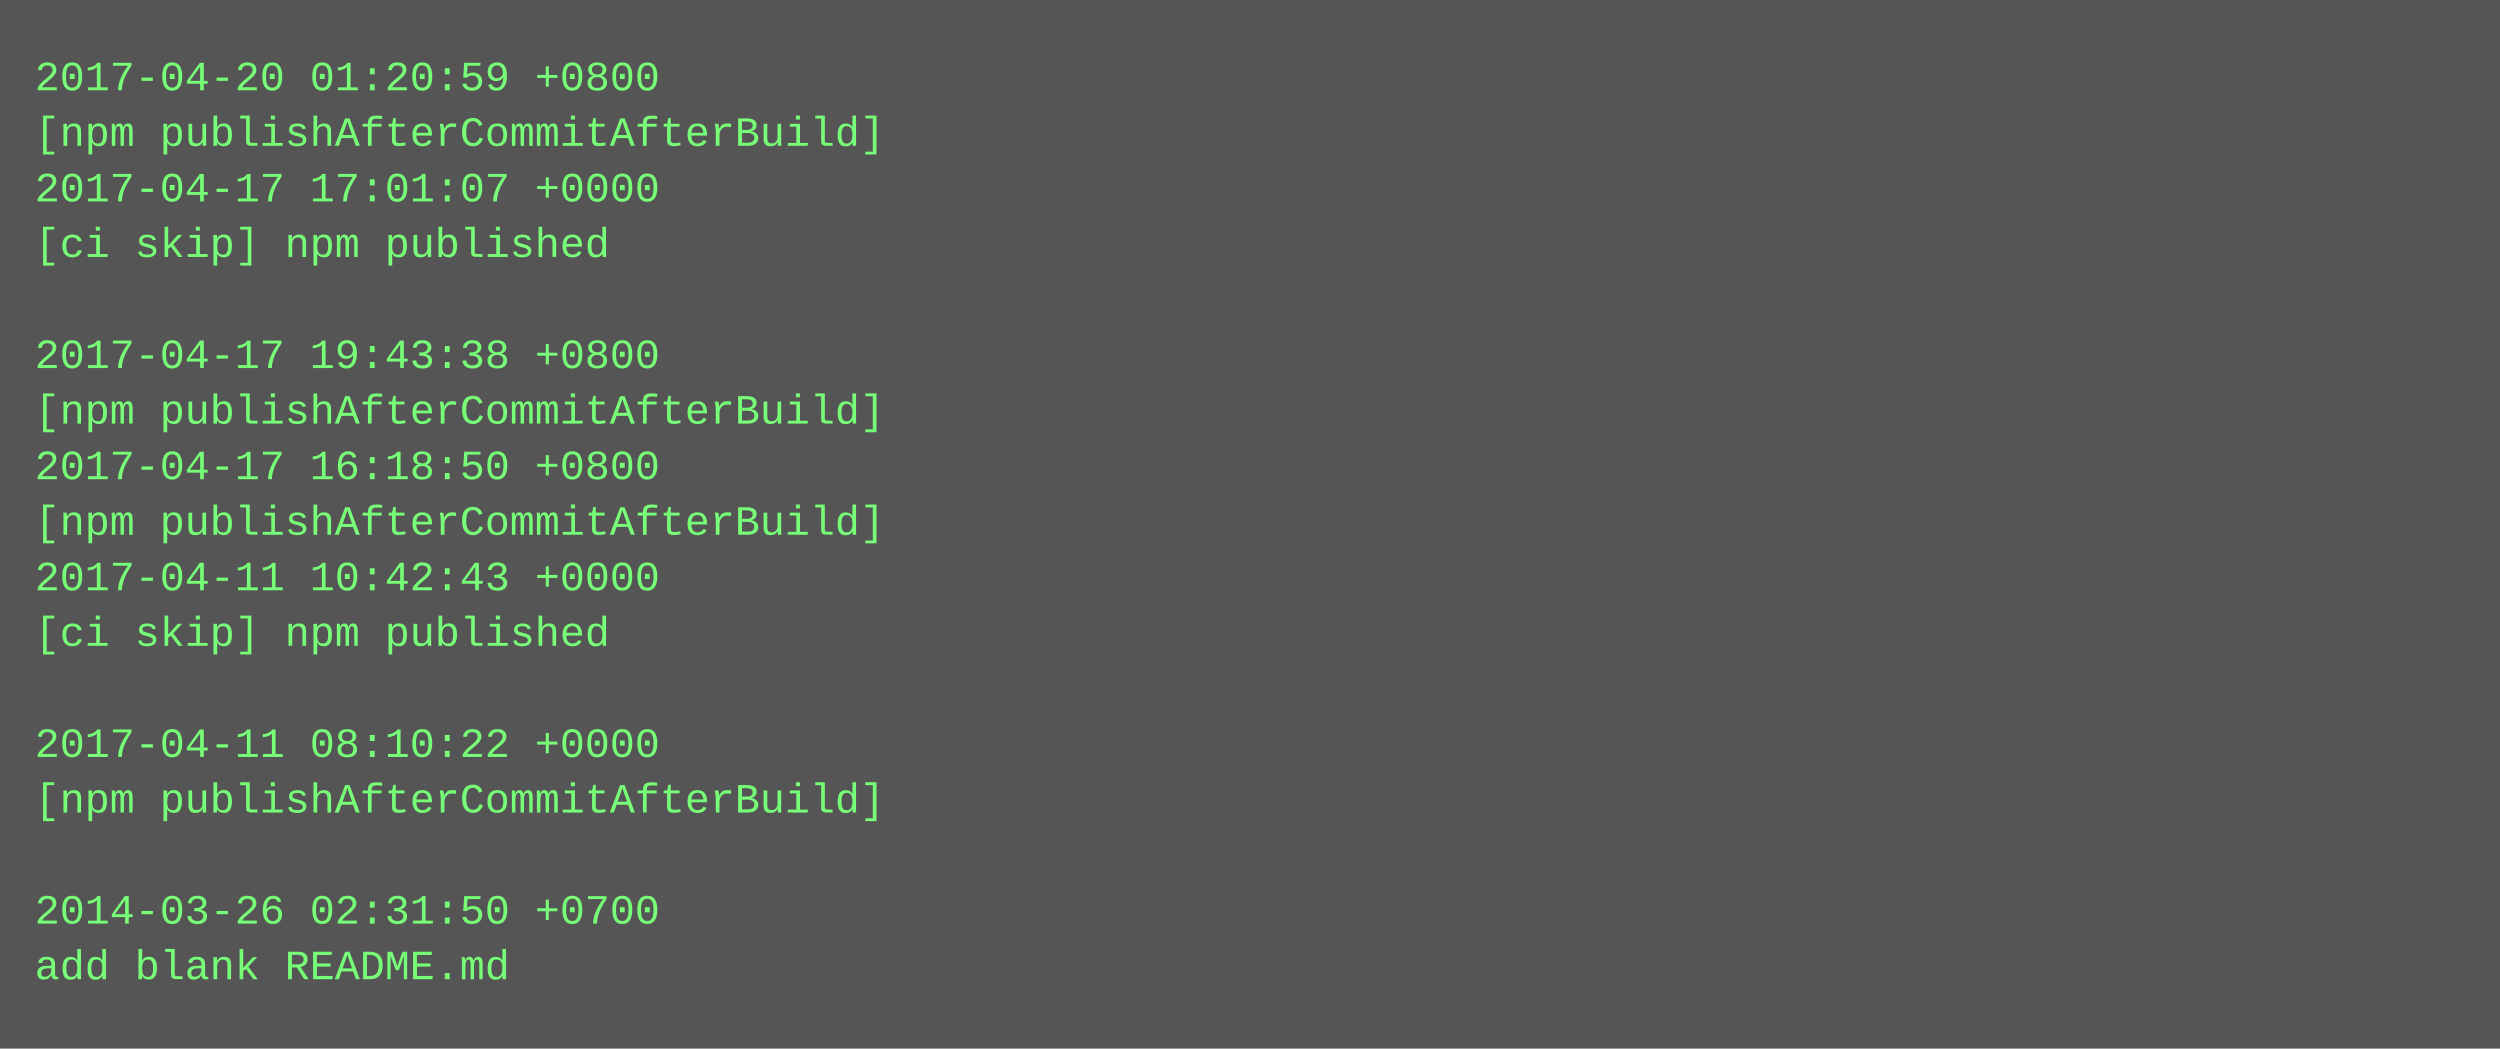
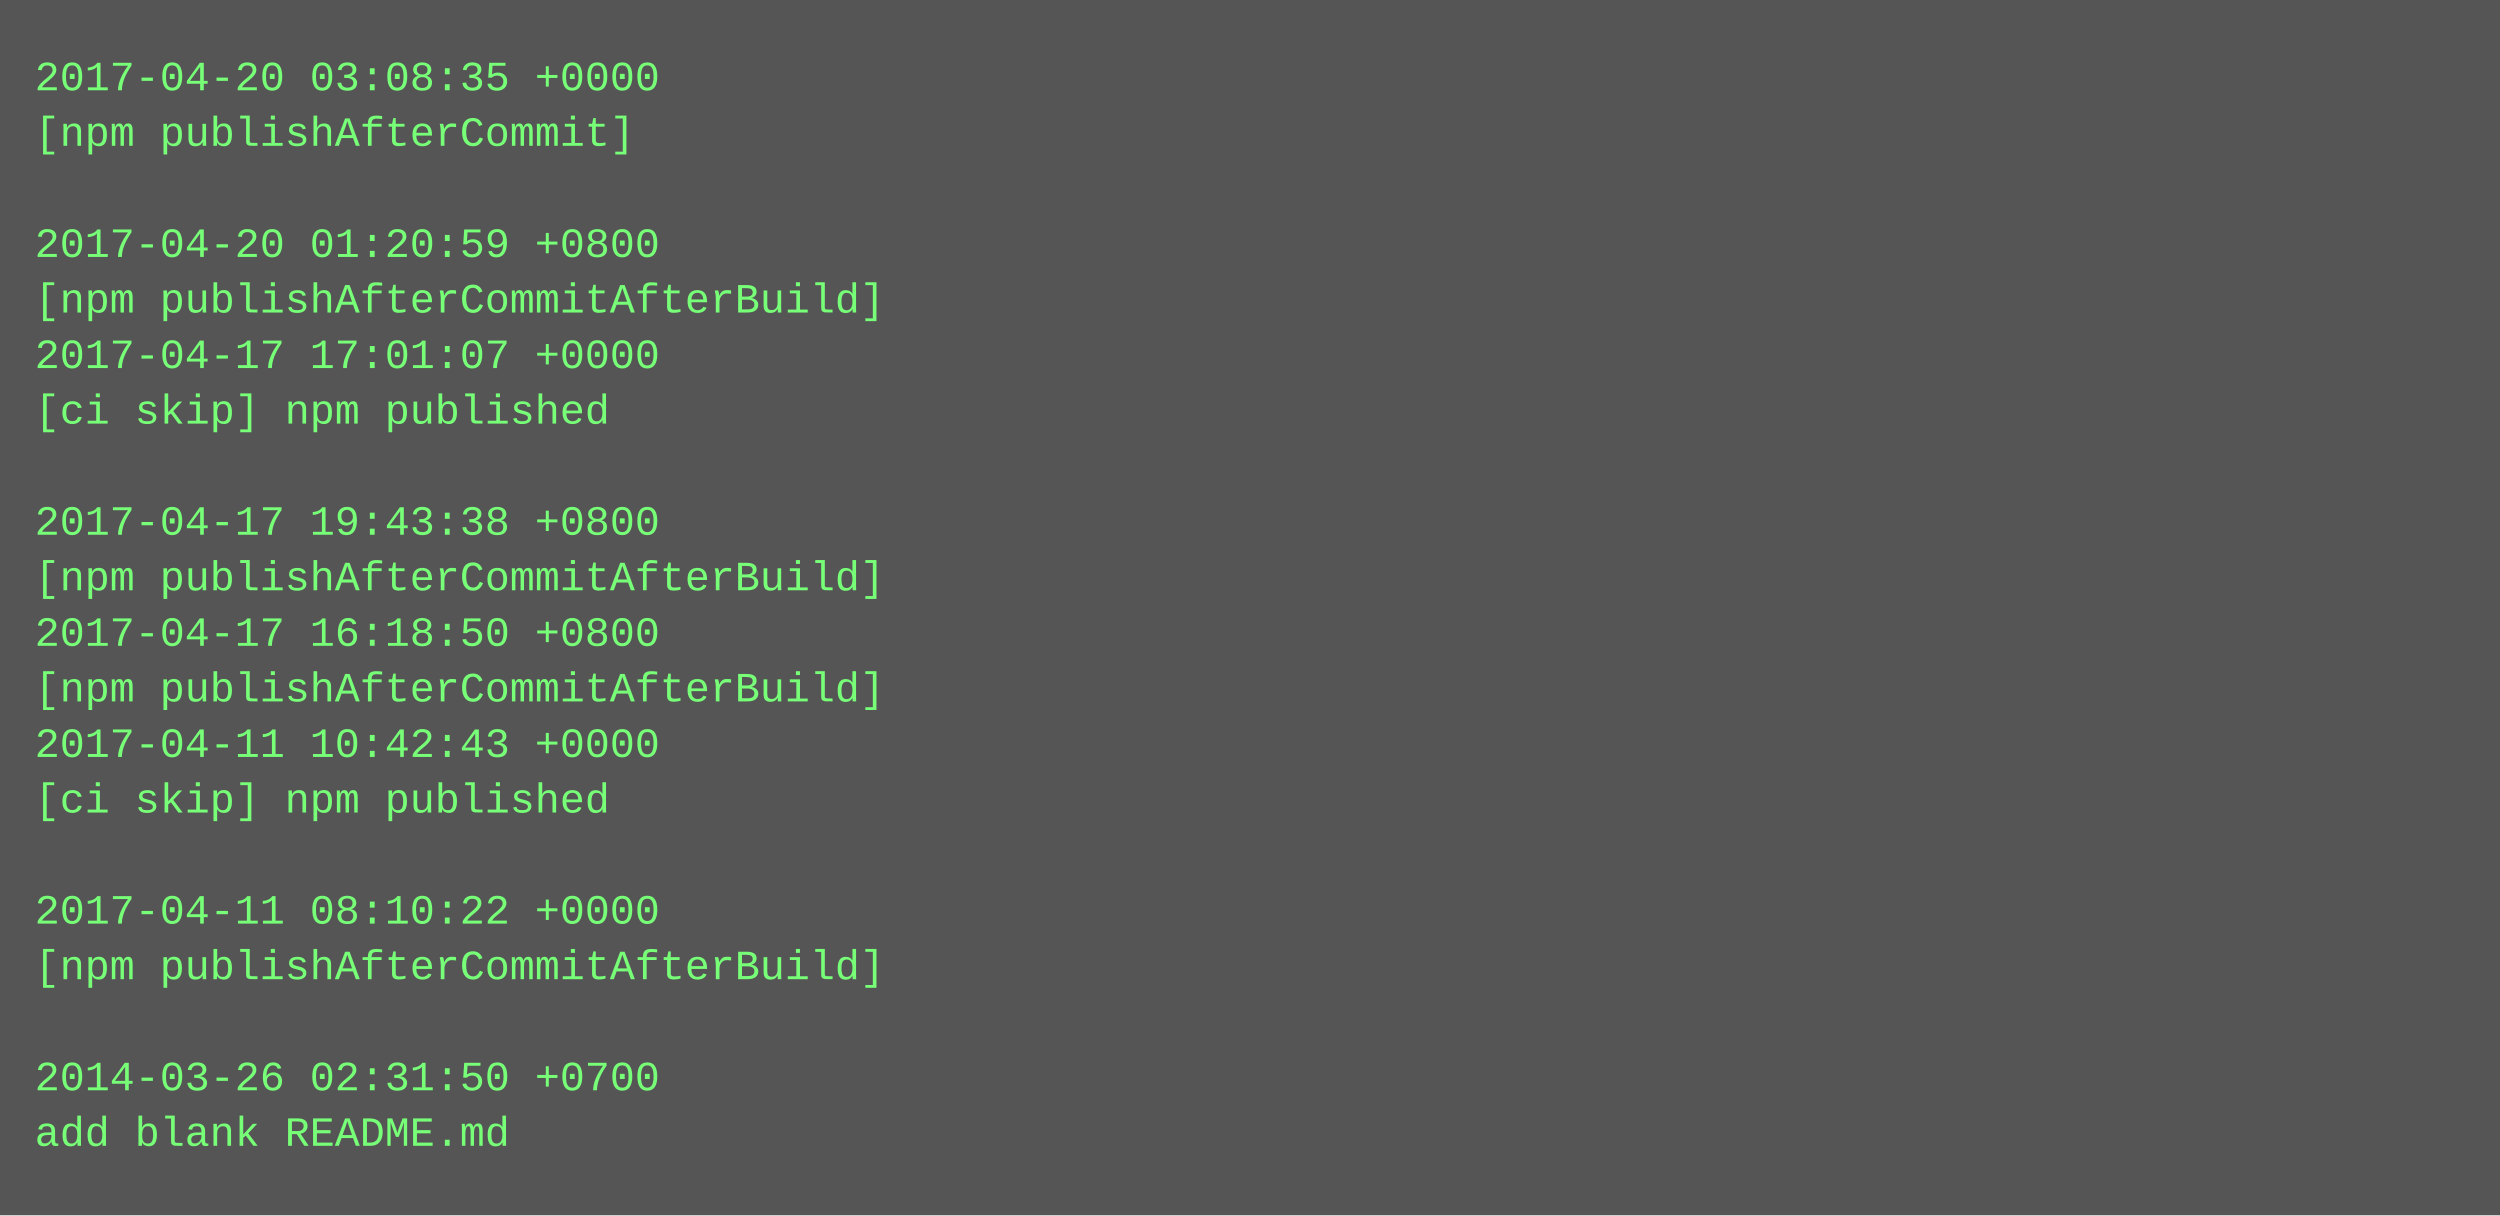
- <svg xmlns="http://www.w3.org/2000/svg" height="302" width="720">
-   <rect height="302" fill="#555" width="720" />
+ <svg xmlns="http://www.w3.org/2000/svg" height="350" width="720">
+   <rect height="350" fill="#555" width="720" />
  <text fill="#7f7" font-family="Courier New" font-size="12" xml:space="preserve">
-     <tspan x="10" y="26">2017-04-20 01:20:59 +0800</tspan>
-     <tspan x="10" y="42">[npm publishAfterCommitAfterBuild]</tspan>
-     <tspan x="10" y="58">2017-04-17 17:01:07 +0000</tspan>
-     <tspan x="10" y="74">[ci skip] npm published</tspan>
-     <tspan x="10" y="90" />
-     <tspan x="10" y="106">2017-04-17 19:43:38 +0800</tspan>
-     <tspan x="10" y="122">[npm publishAfterCommitAfterBuild]</tspan>
-     <tspan x="10" y="138">2017-04-17 16:18:50 +0800</tspan>
-     <tspan x="10" y="154">[npm publishAfterCommitAfterBuild]</tspan>
-     <tspan x="10" y="170">2017-04-11 10:42:43 +0000</tspan>
-     <tspan x="10" y="186">[ci skip] npm published</tspan>
-     <tspan x="10" y="202" />
-     <tspan x="10" y="218">2017-04-11 08:10:22 +0000</tspan>
-     <tspan x="10" y="234">[npm publishAfterCommitAfterBuild]</tspan>
+     <tspan x="10" y="26">2017-04-20 03:08:35 +0000</tspan>
+     <tspan x="10" y="42">[npm publishAfterCommit]</tspan>
+     <tspan x="10" y="58" />
+     <tspan x="10" y="74">2017-04-20 01:20:59 +0800</tspan>
+     <tspan x="10" y="90">[npm publishAfterCommitAfterBuild]</tspan>
+     <tspan x="10" y="106">2017-04-17 17:01:07 +0000</tspan>
+     <tspan x="10" y="122">[ci skip] npm published</tspan>
+     <tspan x="10" y="138" />
+     <tspan x="10" y="154">2017-04-17 19:43:38 +0800</tspan>
+     <tspan x="10" y="170">[npm publishAfterCommitAfterBuild]</tspan>
+     <tspan x="10" y="186">2017-04-17 16:18:50 +0800</tspan>
+     <tspan x="10" y="202">[npm publishAfterCommitAfterBuild]</tspan>
+     <tspan x="10" y="218">2017-04-11 10:42:43 +0000</tspan>
+     <tspan x="10" y="234">[ci skip] npm published</tspan>
    <tspan x="10" y="250" />
-     <tspan x="10" y="266">2014-03-26 02:31:50 +0700</tspan>
-     <tspan x="10" y="282">add blank README.md</tspan>
+     <tspan x="10" y="266">2017-04-11 08:10:22 +0000</tspan>
+     <tspan x="10" y="282">[npm publishAfterCommitAfterBuild]</tspan>
+     <tspan x="10" y="298" />
+     <tspan x="10" y="314">2014-03-26 02:31:50 +0700</tspan>
+     <tspan x="10" y="330">add blank README.md</tspan>
  </text>
</svg>
